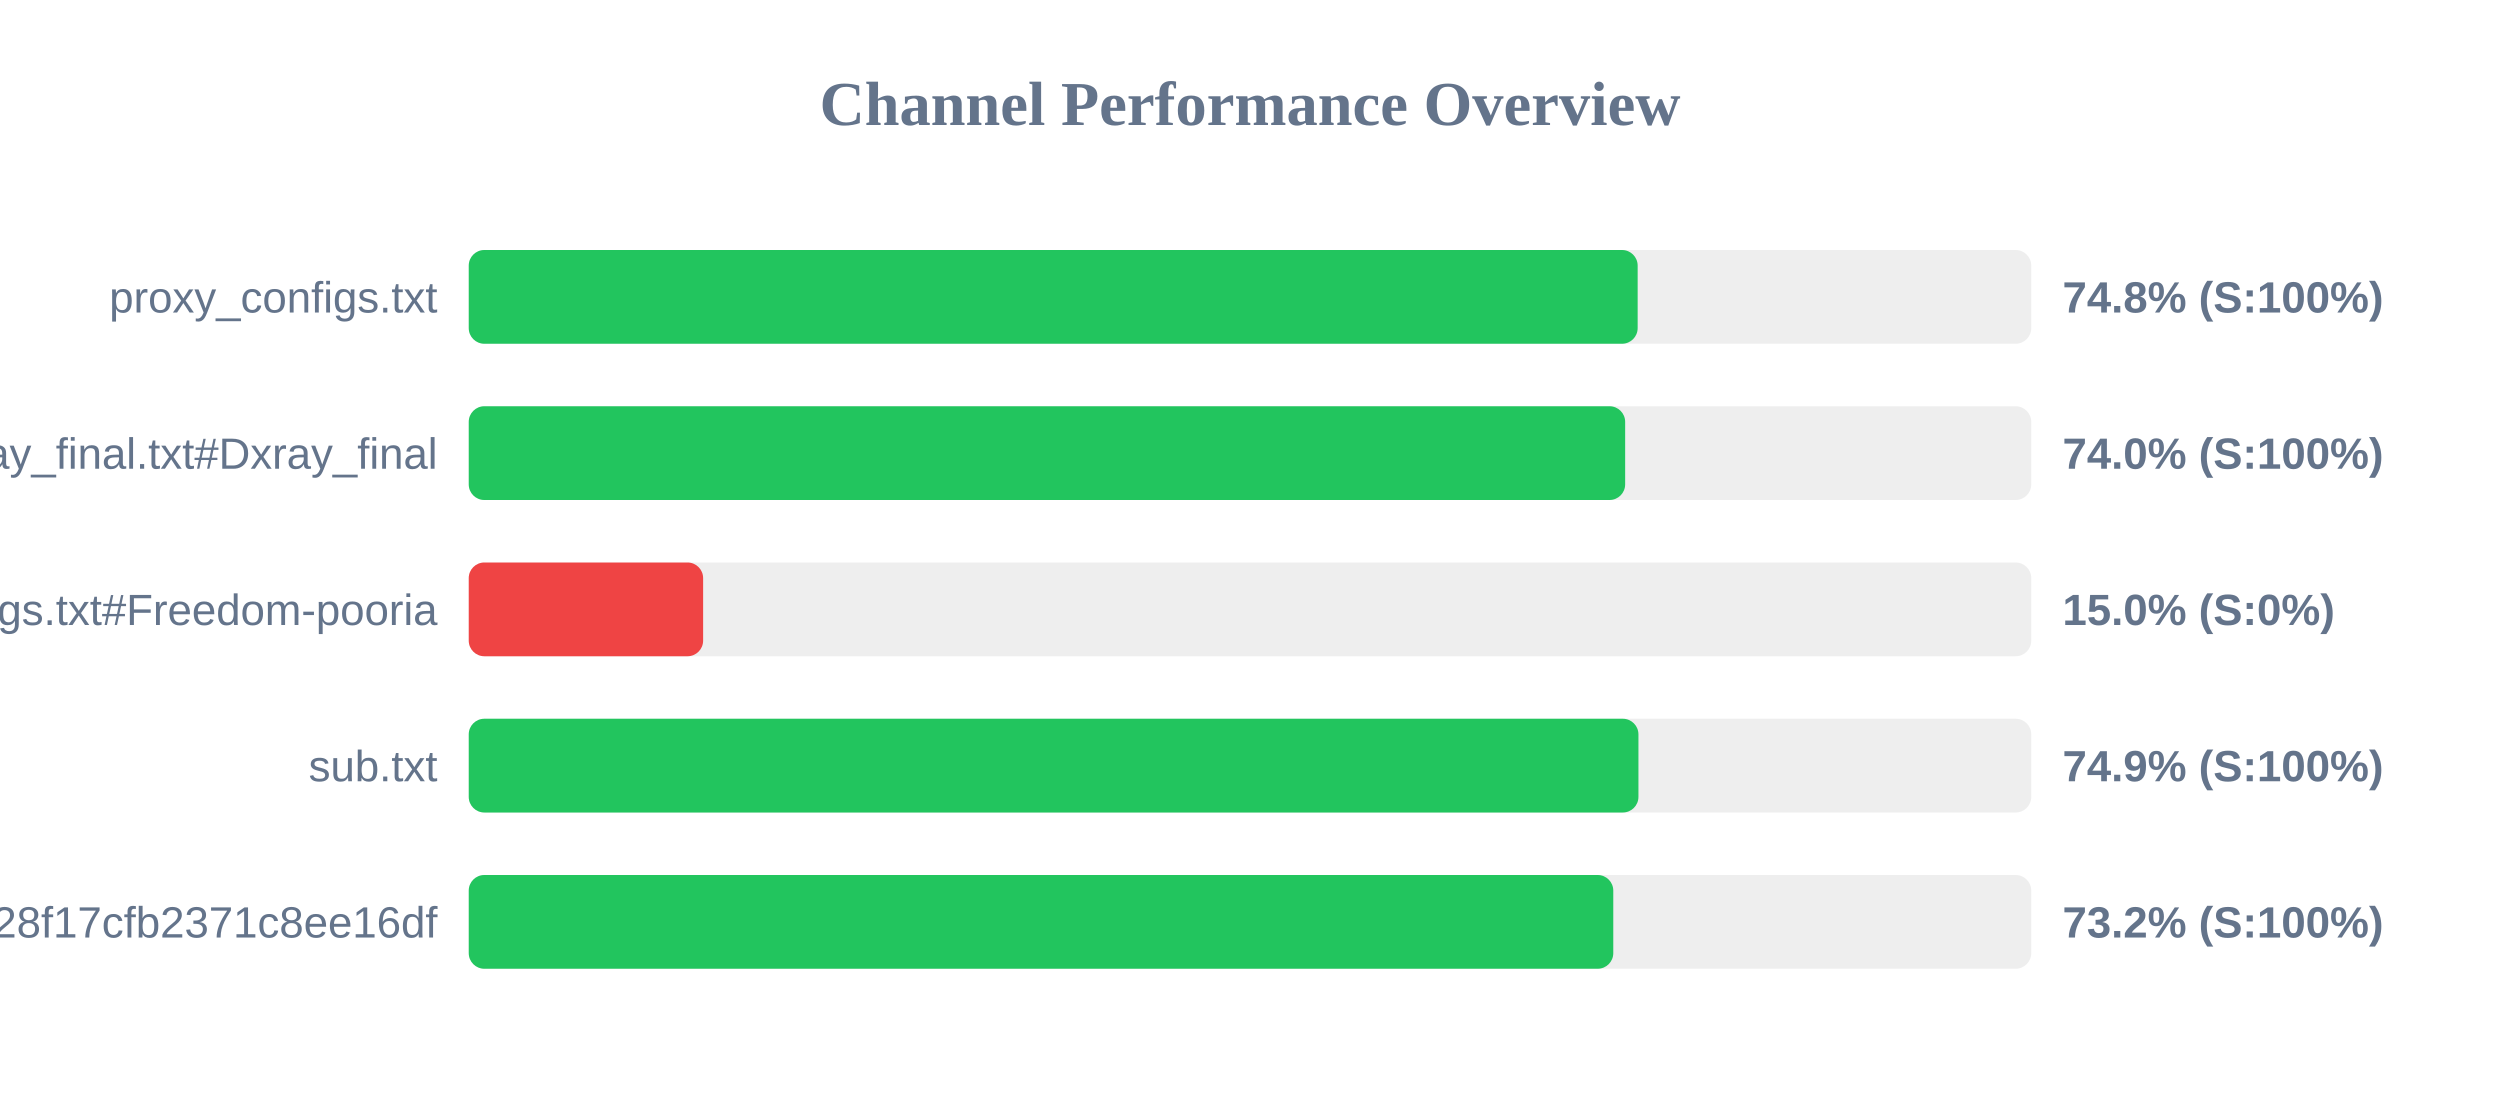
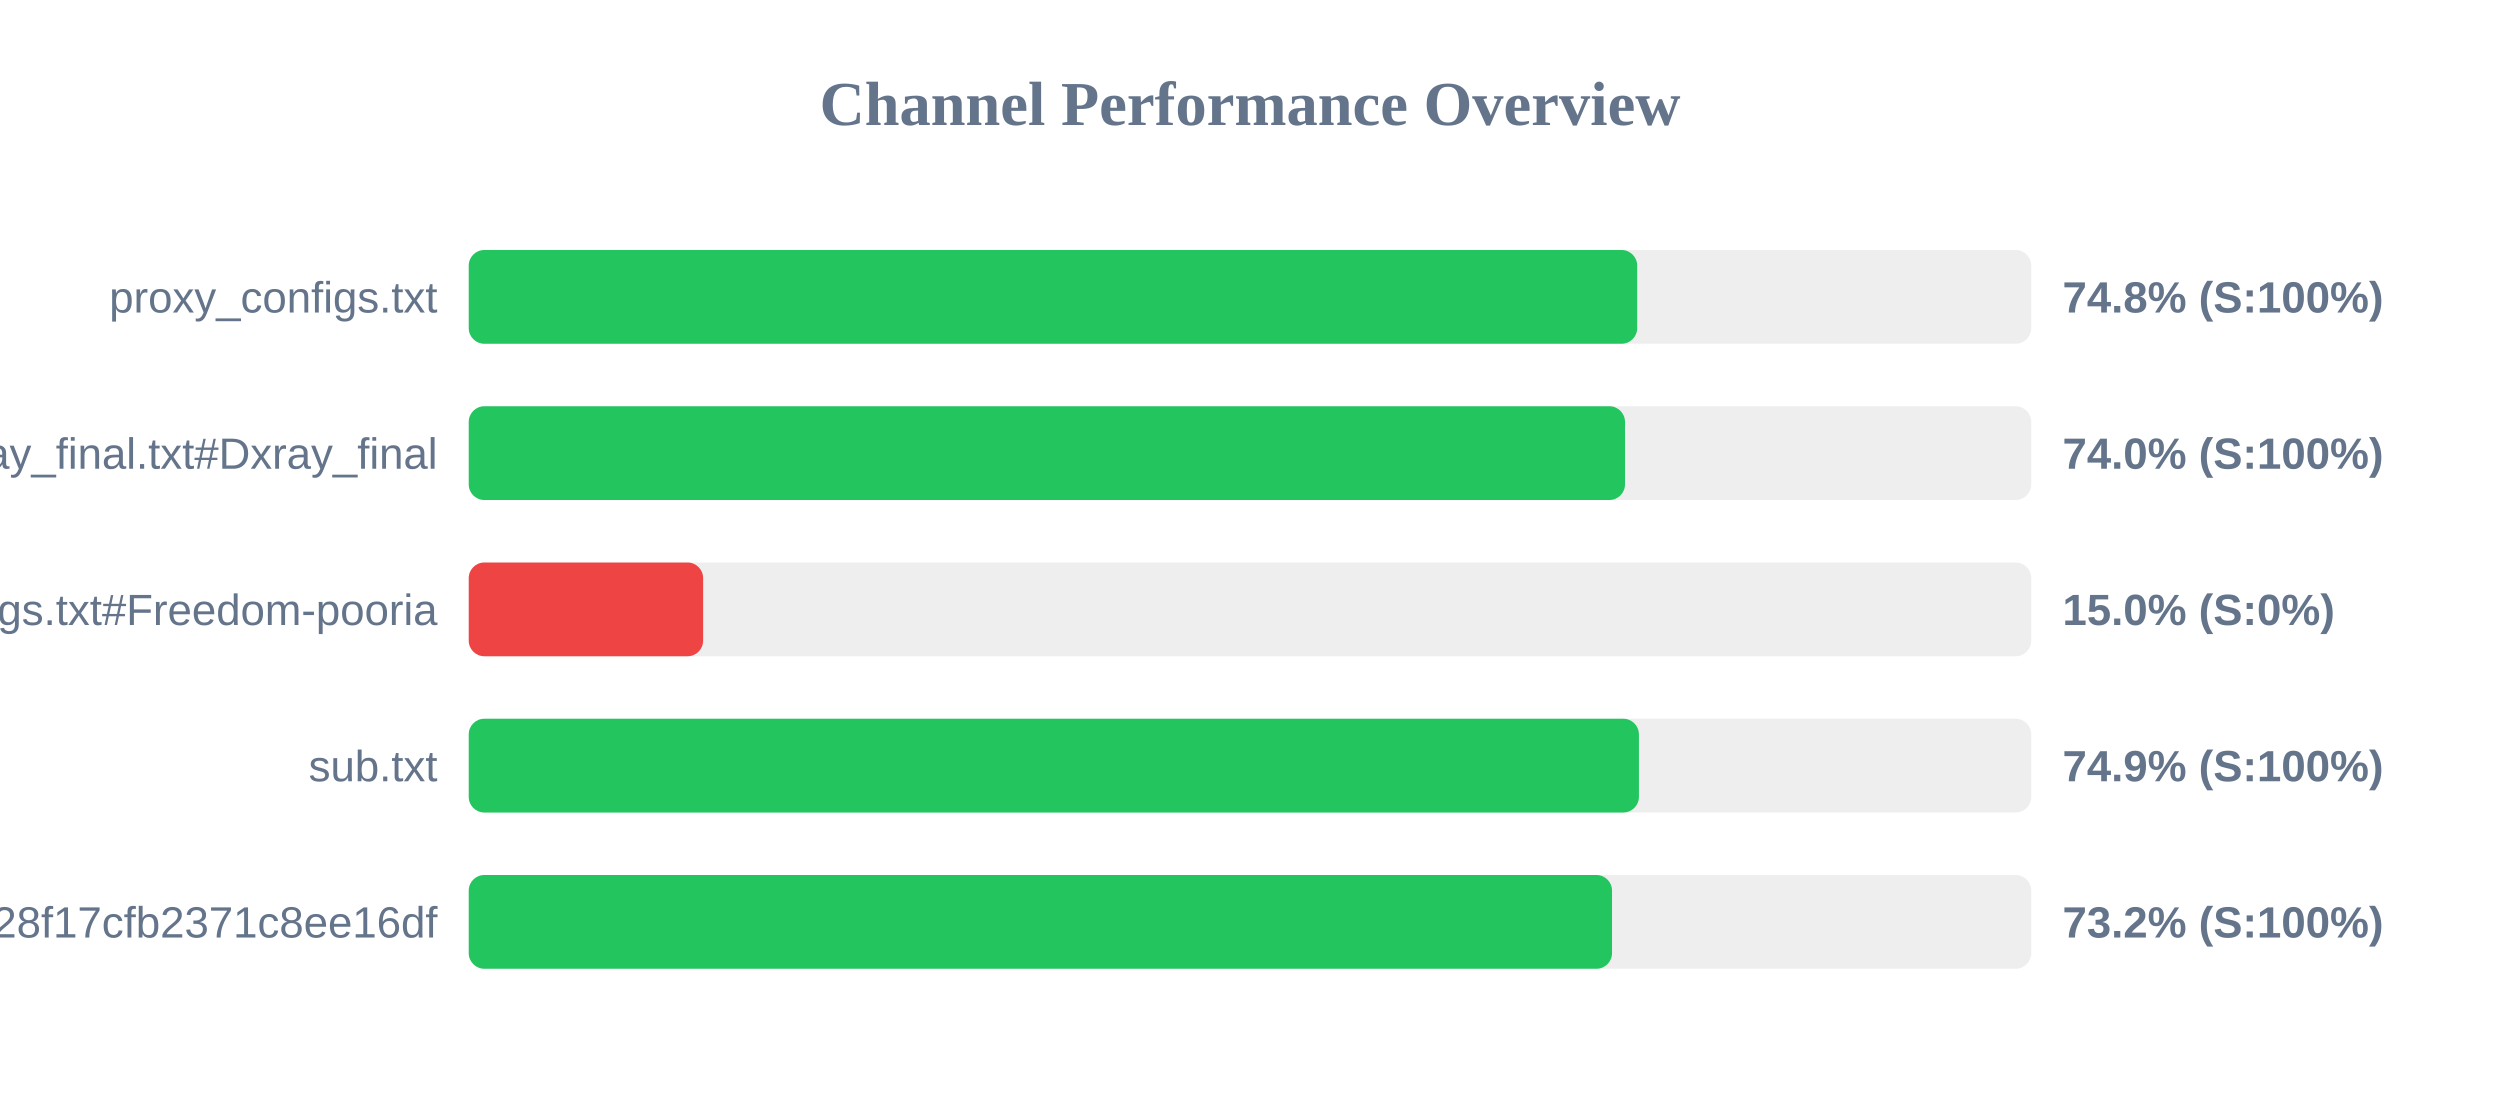
<svg xmlns="http://www.w3.org/2000/svg" width="800" height="350" version="1.1">
  <style>
        .row { font: 14px Arial; fill: #64748b; }
        .score { font: bold 14px Arial; fill: #64748b; }
    </style>
  <text x="400" y="40" text-anchor="middle" font-size="20px" font-weight="bold" fill="#64748b">Channel Performance Overview</text>
  <rect x="150" y="80" width="500" height="30" fill="#eee" rx="5" />
-   <rect x="150" y="80" width="374.05" height="30" fill="#22c55e" rx="5" />
+   <rect x="150" y="80" width="373.9" height="30" fill="#22c55e" rx="5" />
  <text x="140" y="100" text-anchor="end" class="row">proxy_configs.txt</text>
  <text x="660" y="100" text-anchor="start" class="score">74.8% (S:100%)</text>
  <rect x="150" y="130" width="500" height="30" fill="#eee" rx="5" />
-   <rect x="150" y="130" width="370.05" height="30" fill="#22c55e" rx="5" />
+   <rect x="150" y="130" width="370.0" height="30" fill="#22c55e" rx="5" />
  <text x="140" y="150" text-anchor="end" class="row">xray_final.txt#Dxray_final</text>
  <text x="660" y="150" text-anchor="start" class="score">74.0% (S:100%)</text>
  <rect x="150" y="180" width="500" height="30" fill="#eee" rx="5" />
  <rect x="150" y="180" width="75.0" height="30" fill="#ef4444" rx="5" />
  <text x="140" y="200" text-anchor="end" class="row">v2ray_configs.txt#Freedom-pooria</text>
  <text x="660" y="200" text-anchor="start" class="score">15.0% (S:0%)</text>
  <rect x="150" y="230" width="500" height="30" fill="#eee" rx="5" />
-   <rect x="150" y="230" width="374.3" height="30" fill="#22c55e" rx="5" />
+   <rect x="150" y="230" width="374.45" height="30" fill="#22c55e" rx="5" />
  <text x="140" y="250" text-anchor="end" class="row">sub.txt</text>
  <text x="660" y="250" text-anchor="start" class="score">74.9% (S:100%)</text>
  <rect x="150" y="280" width="500" height="30" fill="#eee" rx="5" />
-   <rect x="150" y="280" width="366.25" height="30" fill="#22c55e" rx="5" />
+   <rect x="150" y="280" width="365.85" height="30" fill="#22c55e" rx="5" />
  <text x="140" y="300" text-anchor="end" class="row">?token=fedfed7b41b828f17cfb2371c8ee16df</text>
  <text x="660" y="300" text-anchor="start" class="score">73.2% (S:100%)</text>
</svg>
